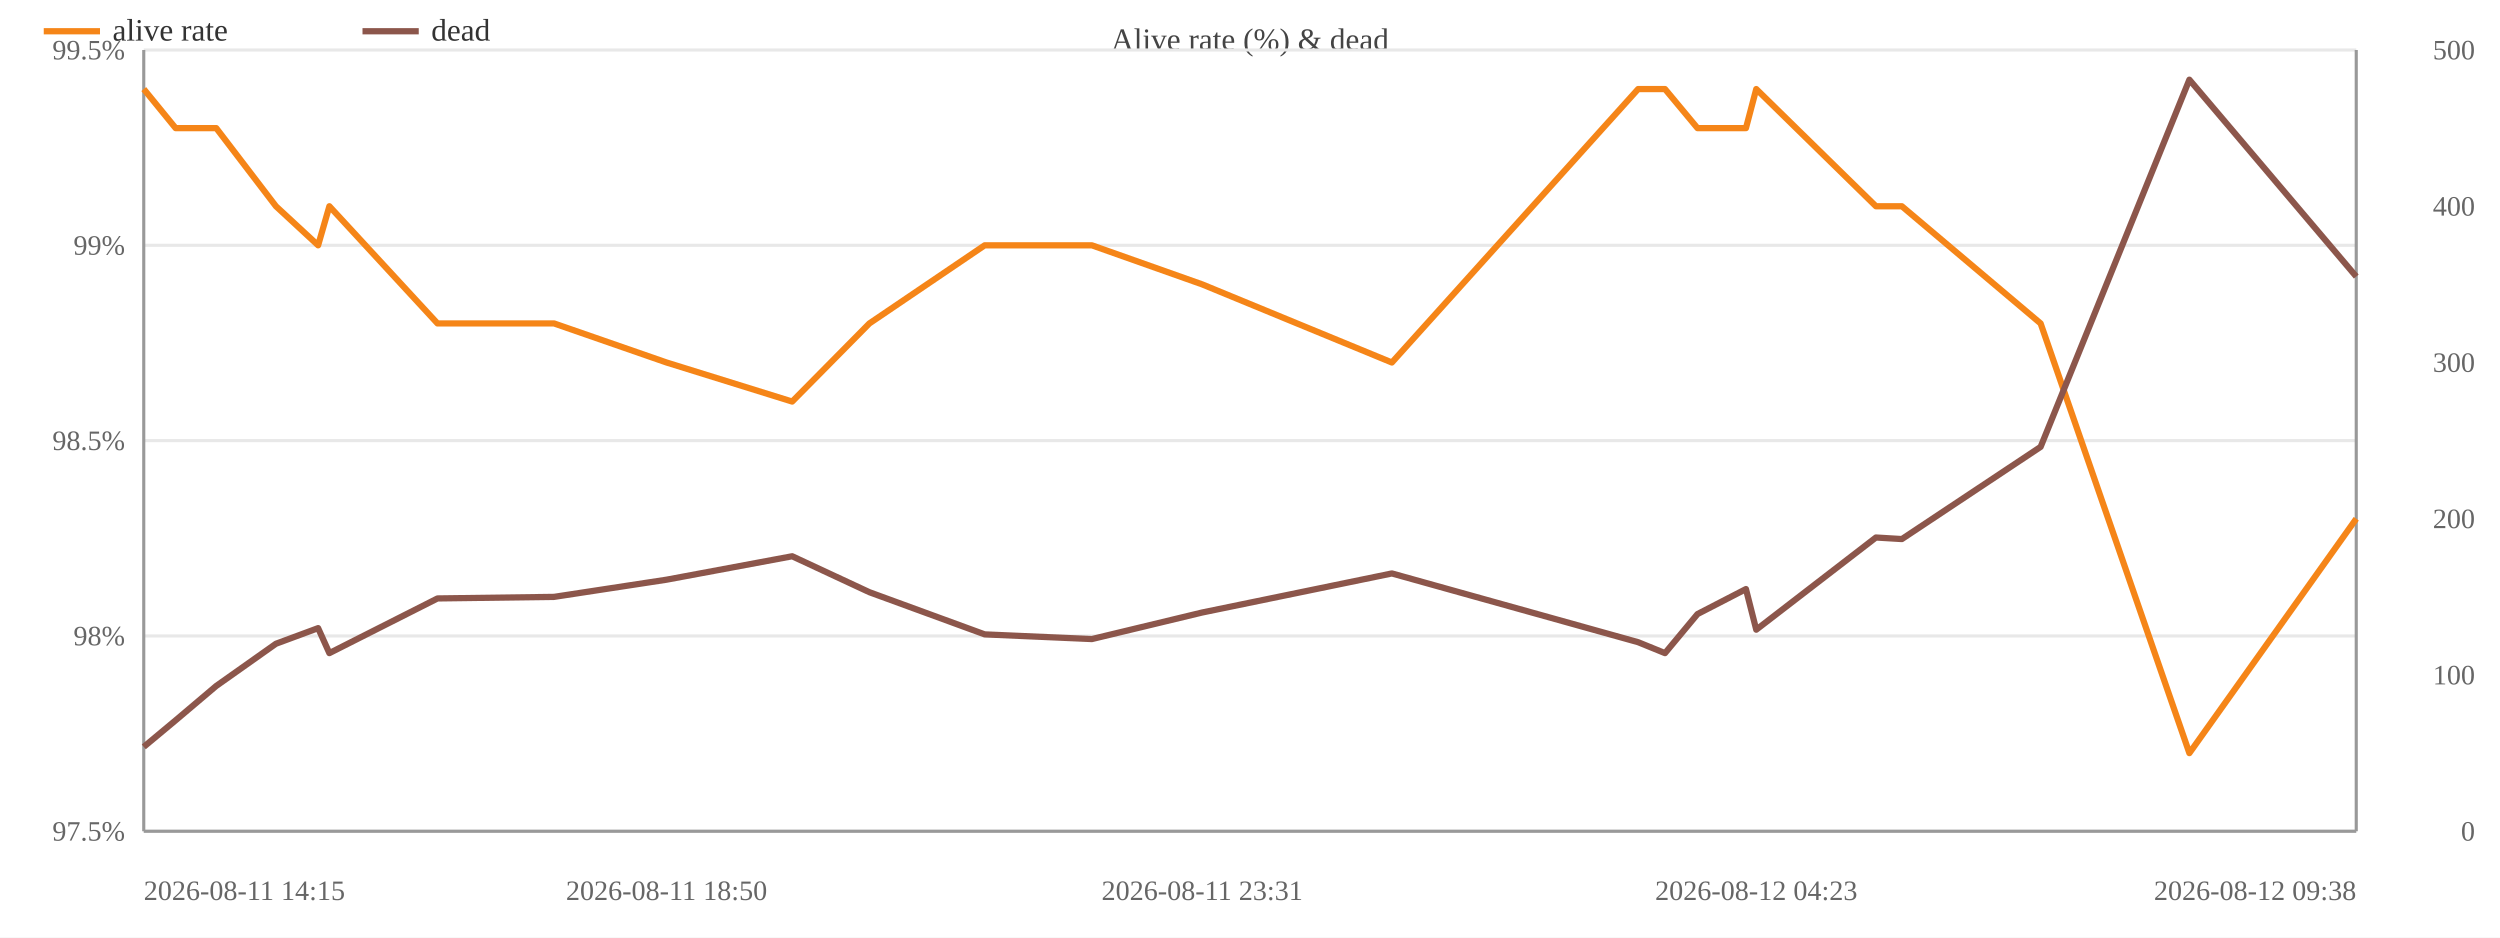
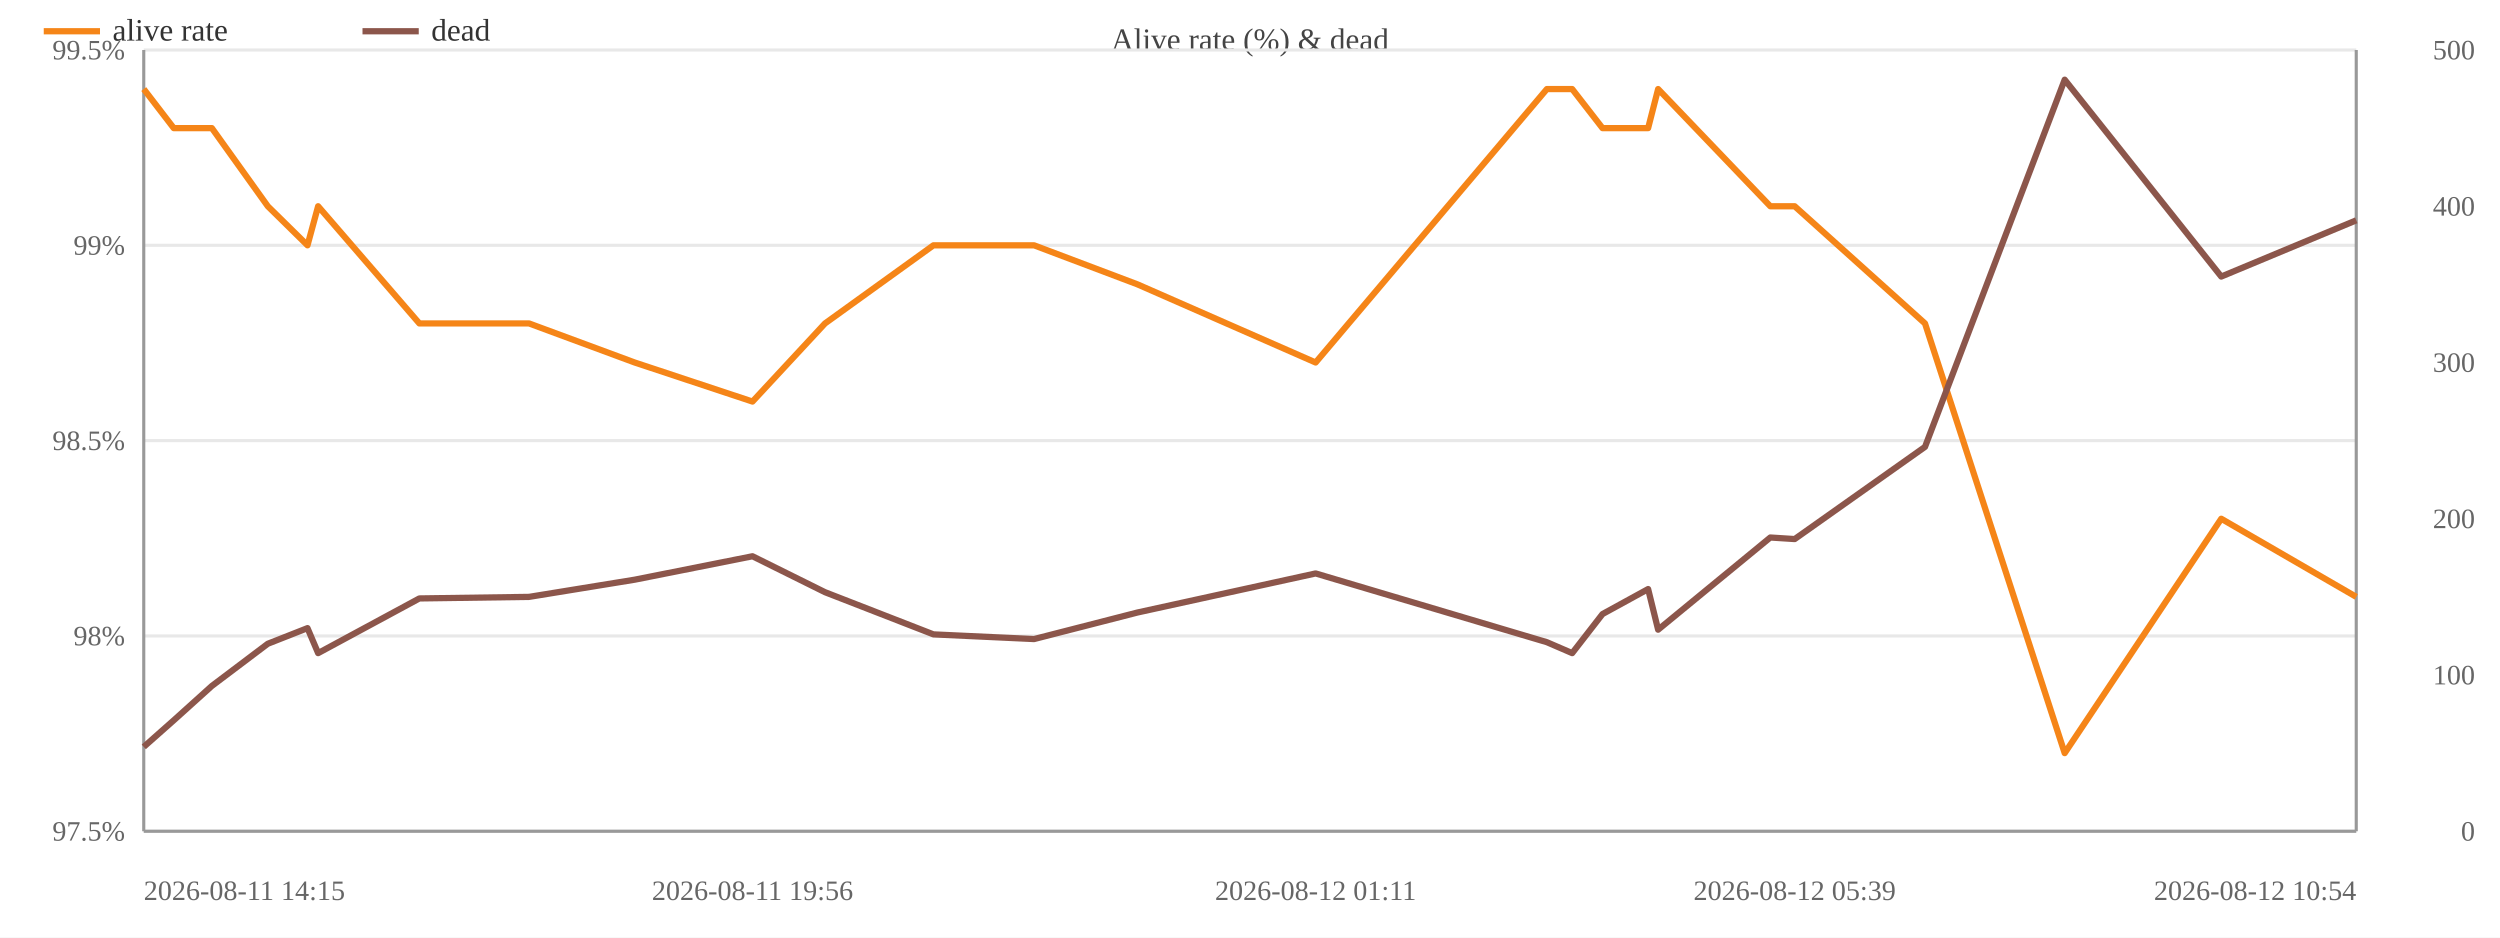
<svg xmlns="http://www.w3.org/2000/svg" width="800" height="300" viewBox="0 0 800 300">
  <rect width="800" height="300" fill="#ffffff" />
  <text x="400.0" y="16" font-size="10" text-anchor="middle" fill="#444">Alive rate (%) &amp; dead</text>
  <line x1="46" y1="266.0" x2="754" y2="266.0" stroke="#e8e8e8" />
  <text x="40" y="269.0" font-size="9" text-anchor="end" fill="#666">97.5%</text>
  <line x1="46" y1="203.5" x2="754" y2="203.5" stroke="#e8e8e8" />
  <text x="40" y="206.5" font-size="9" text-anchor="end" fill="#666">98%</text>
  <line x1="46" y1="141.0" x2="754" y2="141.0" stroke="#e8e8e8" />
  <text x="40" y="144.0" font-size="9" text-anchor="end" fill="#666">98.5%</text>
  <line x1="46" y1="78.5" x2="754" y2="78.5" stroke="#e8e8e8" />
  <text x="40" y="81.5" font-size="9" text-anchor="end" fill="#666">99%</text>
  <line x1="46" y1="16.0" x2="754" y2="16.0" stroke="#e8e8e8" />
  <text x="40" y="19.0" font-size="9" text-anchor="end" fill="#666">99.5%</text>
  <text x="792" y="269.0" font-size="9" text-anchor="end" fill="#666">0</text>
  <text x="792" y="219.0" font-size="9" text-anchor="end" fill="#666">100</text>
  <text x="792" y="169.0" font-size="9" text-anchor="end" fill="#666">200</text>
  <text x="792" y="119.0" font-size="9" text-anchor="end" fill="#666">300</text>
  <text x="792" y="69.0" font-size="9" text-anchor="end" fill="#666">400</text>
  <text x="792" y="19.0" font-size="9" text-anchor="end" fill="#666">500</text>
  <line x1="754" y1="16" x2="754" y2="266" stroke="#999" />
  <line x1="46" y1="16" x2="46" y2="266" stroke="#999" />
  <line x1="46" y1="266" x2="754" y2="266" stroke="#999" />
-   <polyline fill="none" stroke="#f58518" stroke-width="2" stroke-linejoin="round" points="46.0,28.5 56.2,41.0 69.2,41.0 88.3,66.0 101.8,78.5 105.4,66.0 140.0,103.5 177.3,103.5 213.3,116.0 253.5,128.5 278.2,103.5 315.1,78.5 349.4,78.5 384.7,91.0 445.4,116.0 524.2,28.5 532.8,28.5 543.2,41.0 558.7,41.0 562.0,28.5 600.3,66.0 608.6,66.0 653.0,103.5 700.6,241.0 754.0,166.0" />
+   <polyline fill="none" stroke="#f58518" stroke-width="2" stroke-linejoin="round" points="46.0,28.5 55.6,41.0 67.8,41.0 85.7,66.0 98.4,78.5 101.8,66.0 134.2,103.5 169.3,103.5 203.1,116.0 240.8,128.5 264.0,103.5 298.7,78.5 330.9,78.5 364.0,91.0 421.0,116.0 495.0,28.5 503.1,28.5 512.8,41.0 527.4,41.0 530.6,28.5 566.5,66.0 574.3,66.0 616.0,103.5 660.7,241.0 710.8,166.0 754.0,191.0" />
  <circle cx="46.0" cy="28.5" r="4" fill="transparent" />
-   <circle cx="56.2" cy="41.0" r="4" fill="transparent" />
-   <circle cx="69.2" cy="41.0" r="4" fill="transparent" />
-   <circle cx="88.3" cy="66.0" r="4" fill="transparent" />
-   <circle cx="101.8" cy="78.5" r="4" fill="transparent" />
-   <circle cx="105.4" cy="66.0" r="4" fill="transparent" />
-   <circle cx="140.0" cy="103.5" r="4" fill="transparent" />
-   <circle cx="177.3" cy="103.5" r="4" fill="transparent" />
-   <circle cx="213.3" cy="116.0" r="4" fill="transparent" />
-   <circle cx="253.5" cy="128.5" r="4" fill="transparent" />
-   <circle cx="278.2" cy="103.5" r="4" fill="transparent" />
-   <circle cx="315.1" cy="78.5" r="4" fill="transparent" />
-   <circle cx="349.4" cy="78.5" r="4" fill="transparent" />
-   <circle cx="384.7" cy="91.0" r="4" fill="transparent" />
-   <circle cx="445.4" cy="116.0" r="4" fill="transparent" />
-   <circle cx="524.2" cy="28.5" r="4" fill="transparent" />
-   <circle cx="532.8" cy="28.5" r="4" fill="transparent" />
-   <circle cx="543.2" cy="41.0" r="4" fill="transparent" />
-   <circle cx="558.7" cy="41.0" r="4" fill="transparent" />
-   <circle cx="562.0" cy="28.5" r="4" fill="transparent" />
-   <circle cx="600.3" cy="66.0" r="4" fill="transparent" />
-   <circle cx="608.6" cy="66.0" r="4" fill="transparent" />
-   <circle cx="653.0" cy="103.5" r="4" fill="transparent" />
-   <circle cx="700.6" cy="241.0" r="4" fill="transparent" />
-   <circle cx="754.0" cy="166.0" r="4" fill="transparent" />
-   <polyline fill="none" stroke="#8c564b" stroke-width="2" stroke-linejoin="round" points="46.0,239.0 56.2,230.5 69.2,219.5 88.3,206.0 101.8,201.0 105.4,209.0 140.0,191.5 177.3,191.0 213.3,185.5 253.5,178.0 278.2,189.5 315.1,203.0 349.4,204.5 384.7,196.0 445.4,183.5 524.2,205.5 532.8,209.0 543.2,196.5 558.7,188.5 562.0,201.5 600.3,172.0 608.6,172.5 653.0,143.0 700.6,25.5 754.0,88.5" />
+   <circle cx="55.6" cy="41.0" r="4" fill="transparent" />
+   <circle cx="67.8" cy="41.0" r="4" fill="transparent" />
+   <circle cx="85.7" cy="66.0" r="4" fill="transparent" />
+   <circle cx="98.4" cy="78.5" r="4" fill="transparent" />
+   <circle cx="101.8" cy="66.0" r="4" fill="transparent" />
+   <circle cx="134.2" cy="103.5" r="4" fill="transparent" />
+   <circle cx="169.3" cy="103.5" r="4" fill="transparent" />
+   <circle cx="203.1" cy="116.0" r="4" fill="transparent" />
+   <circle cx="240.8" cy="128.5" r="4" fill="transparent" />
+   <circle cx="264.0" cy="103.5" r="4" fill="transparent" />
+   <circle cx="298.7" cy="78.5" r="4" fill="transparent" />
+   <circle cx="330.9" cy="78.5" r="4" fill="transparent" />
+   <circle cx="364.0" cy="91.0" r="4" fill="transparent" />
+   <circle cx="421.0" cy="116.0" r="4" fill="transparent" />
+   <circle cx="495.0" cy="28.5" r="4" fill="transparent" />
+   <circle cx="503.1" cy="28.5" r="4" fill="transparent" />
+   <circle cx="512.8" cy="41.0" r="4" fill="transparent" />
+   <circle cx="527.4" cy="41.0" r="4" fill="transparent" />
+   <circle cx="530.6" cy="28.5" r="4" fill="transparent" />
+   <circle cx="566.5" cy="66.0" r="4" fill="transparent" />
+   <circle cx="574.3" cy="66.0" r="4" fill="transparent" />
+   <circle cx="616.0" cy="103.5" r="4" fill="transparent" />
+   <circle cx="660.7" cy="241.0" r="4" fill="transparent" />
+   <circle cx="710.8" cy="166.0" r="4" fill="transparent" />
+   <circle cx="754.0" cy="191.0" r="4" fill="transparent" />
+   <polyline fill="none" stroke="#8c564b" stroke-width="2" stroke-linejoin="round" points="46.0,239.0 55.6,230.5 67.8,219.5 85.7,206.0 98.4,201.0 101.8,209.0 134.2,191.5 169.3,191.0 203.1,185.5 240.8,178.0 264.0,189.5 298.7,203.0 330.9,204.5 364.0,196.0 421.0,183.5 495.0,205.5 503.1,209.0 512.8,196.5 527.4,188.5 530.6,201.5 566.5,172.0 574.3,172.5 616.0,143.0 660.7,25.5 710.8,88.5 754.0,70.5" />
  <circle cx="46.0" cy="239.0" r="4" fill="transparent" />
-   <circle cx="56.2" cy="230.5" r="4" fill="transparent" />
-   <circle cx="69.2" cy="219.5" r="4" fill="transparent" />
-   <circle cx="88.3" cy="206.0" r="4" fill="transparent" />
-   <circle cx="101.8" cy="201.0" r="4" fill="transparent" />
-   <circle cx="105.4" cy="209.0" r="4" fill="transparent" />
-   <circle cx="140.0" cy="191.5" r="4" fill="transparent" />
-   <circle cx="177.3" cy="191.0" r="4" fill="transparent" />
-   <circle cx="213.3" cy="185.5" r="4" fill="transparent" />
-   <circle cx="253.5" cy="178.0" r="4" fill="transparent" />
-   <circle cx="278.2" cy="189.5" r="4" fill="transparent" />
-   <circle cx="315.1" cy="203.0" r="4" fill="transparent" />
-   <circle cx="349.4" cy="204.5" r="4" fill="transparent" />
-   <circle cx="384.7" cy="196.0" r="4" fill="transparent" />
-   <circle cx="445.4" cy="183.5" r="4" fill="transparent" />
-   <circle cx="524.2" cy="205.5" r="4" fill="transparent" />
-   <circle cx="532.8" cy="209.0" r="4" fill="transparent" />
-   <circle cx="543.2" cy="196.5" r="4" fill="transparent" />
-   <circle cx="558.7" cy="188.5" r="4" fill="transparent" />
-   <circle cx="562.0" cy="201.5" r="4" fill="transparent" />
-   <circle cx="600.3" cy="172.0" r="4" fill="transparent" />
-   <circle cx="608.6" cy="172.5" r="4" fill="transparent" />
-   <circle cx="653.0" cy="143.0" r="4" fill="transparent" />
-   <circle cx="700.6" cy="25.5" r="4" fill="transparent" />
-   <circle cx="754.0" cy="88.5" r="4" fill="transparent" />
+   <circle cx="55.6" cy="230.5" r="4" fill="transparent" />
+   <circle cx="67.8" cy="219.5" r="4" fill="transparent" />
+   <circle cx="85.7" cy="206.0" r="4" fill="transparent" />
+   <circle cx="98.4" cy="201.0" r="4" fill="transparent" />
+   <circle cx="101.8" cy="209.0" r="4" fill="transparent" />
+   <circle cx="134.2" cy="191.5" r="4" fill="transparent" />
+   <circle cx="169.3" cy="191.0" r="4" fill="transparent" />
+   <circle cx="203.1" cy="185.5" r="4" fill="transparent" />
+   <circle cx="240.8" cy="178.0" r="4" fill="transparent" />
+   <circle cx="264.0" cy="189.5" r="4" fill="transparent" />
+   <circle cx="298.7" cy="203.0" r="4" fill="transparent" />
+   <circle cx="330.9" cy="204.5" r="4" fill="transparent" />
+   <circle cx="364.0" cy="196.0" r="4" fill="transparent" />
+   <circle cx="421.0" cy="183.5" r="4" fill="transparent" />
+   <circle cx="495.0" cy="205.5" r="4" fill="transparent" />
+   <circle cx="503.1" cy="209.0" r="4" fill="transparent" />
+   <circle cx="512.8" cy="196.5" r="4" fill="transparent" />
+   <circle cx="527.4" cy="188.5" r="4" fill="transparent" />
+   <circle cx="530.6" cy="201.5" r="4" fill="transparent" />
+   <circle cx="566.5" cy="172.0" r="4" fill="transparent" />
+   <circle cx="574.3" cy="172.5" r="4" fill="transparent" />
+   <circle cx="616.0" cy="143.0" r="4" fill="transparent" />
+   <circle cx="660.7" cy="25.5" r="4" fill="transparent" />
+   <circle cx="710.8" cy="88.5" r="4" fill="transparent" />
+   <circle cx="754.0" cy="70.5" r="4" fill="transparent" />
  <text x="46.0" y="288" font-size="9" text-anchor="start" fill="#666">2026-08-11 14:15</text>
-   <text x="213.3" y="288" font-size="9" text-anchor="middle" fill="#666">2026-08-11 18:50</text>
-   <text x="384.7" y="288" font-size="9" text-anchor="middle" fill="#666">2026-08-11 23:31</text>
-   <text x="562.0" y="288" font-size="9" text-anchor="middle" fill="#666">2026-08-12 04:23</text>
-   <text x="754.0" y="288" font-size="9" text-anchor="end" fill="#666">2026-08-12 09:38</text>
+   <text x="240.8" y="288" font-size="9" text-anchor="middle" fill="#666">2026-08-11 19:56</text>
+   <text x="421.0" y="288" font-size="9" text-anchor="middle" fill="#666">2026-08-12 01:11</text>
+   <text x="574.3" y="288" font-size="9" text-anchor="middle" fill="#666">2026-08-12 05:39</text>
+   <text x="754.0" y="288" font-size="9" text-anchor="end" fill="#666">2026-08-12 10:54</text>
  <line x1="14" y1="10" x2="32" y2="10" stroke="#f58518" stroke-width="2" />
  <text x="36" y="13" font-size="10" fill="#333">alive rate</text>
  <line x1="116.0" y1="10" x2="134.0" y2="10" stroke="#8c564b" stroke-width="2" />
  <text x="138.0" y="13" font-size="10" fill="#333">dead</text>
</svg>
